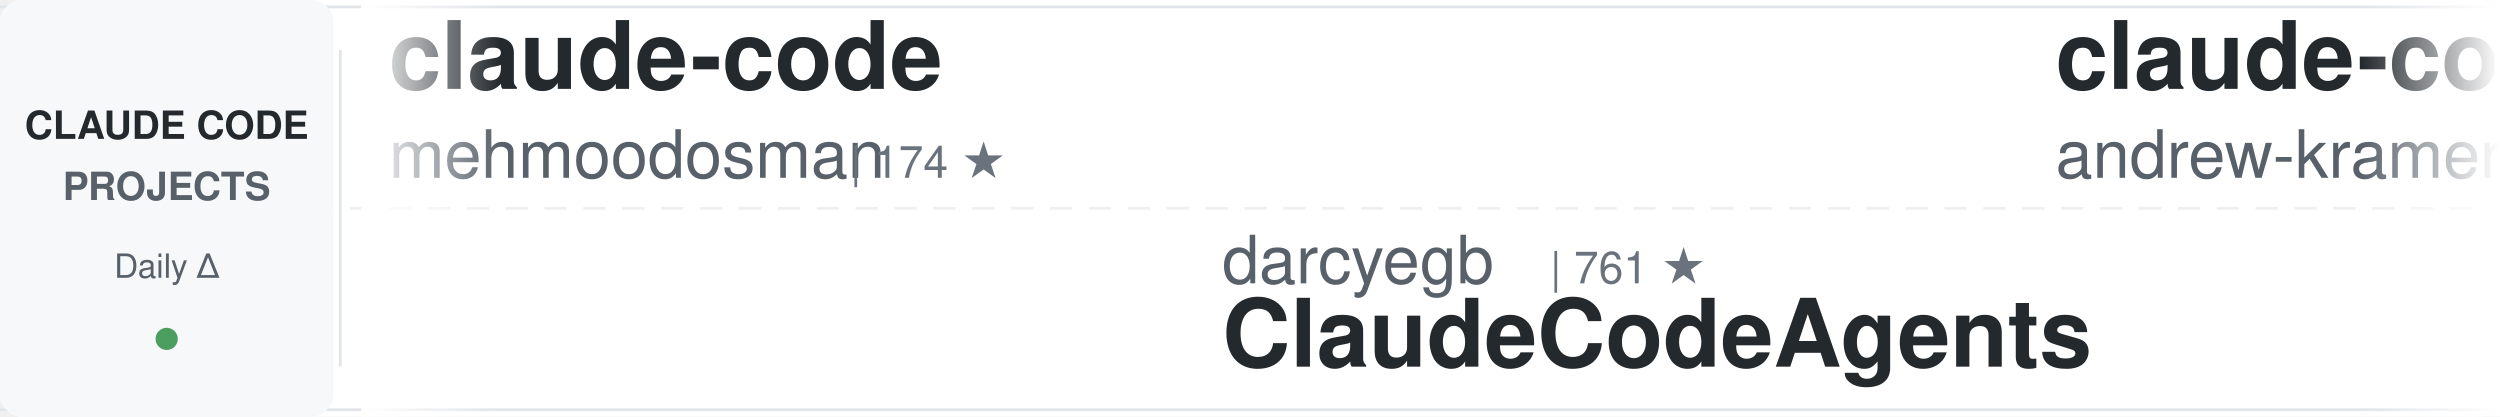
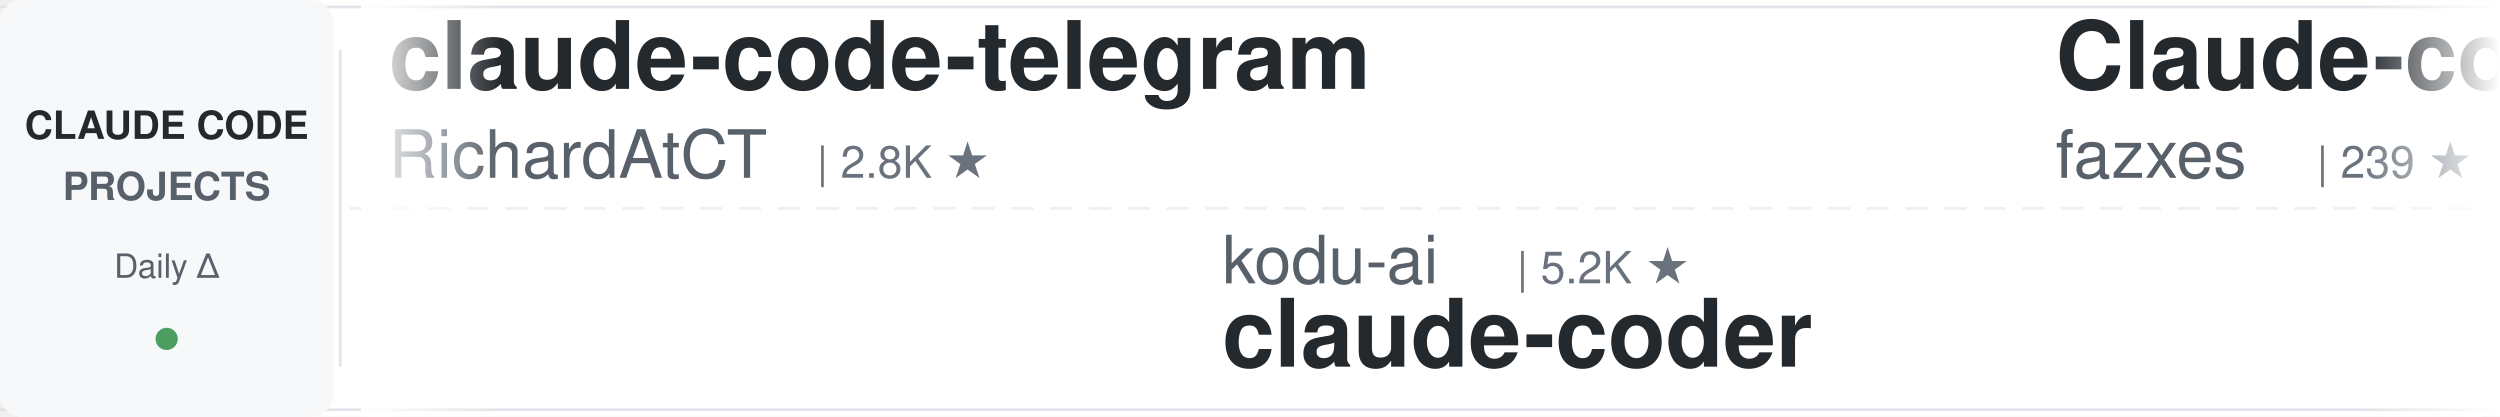
<svg xmlns="http://www.w3.org/2000/svg" width="900" height="150">
  <defs>
    <linearGradient id="awesomeLeftFade" x1="0%" y1="0%" x2="100%" y2="0%">
      <stop offset="0%" style="stop-color:#ffffff;stop-opacity:1" />
      <stop offset="100%" style="stop-color:#ffffff;stop-opacity:0" />
    </linearGradient>
    <linearGradient id="awesomeRightFade" x1="0%" y1="0%" x2="100%" y2="0%">
      <stop offset="0%" style="stop-color:#ffffff;stop-opacity:0" />
      <stop offset="100%" style="stop-color:#ffffff;stop-opacity:1" />
    </linearGradient>
  </defs>
  <rect width="900" height="150" fill="#ffffff" rx="8" />
  <rect x="0" y="2" width="900" height="1" fill="#e1e4e8" />
  <rect x="0" y="147" width="900" height="1" fill="#e1e4e8" />
  <line x1="0" y1="75" x2="900" y2="75" stroke="#e1e4e8" stroke-width="1" stroke-dasharray="8 6" opacity="0.6" />
  <rect x="0" y="0" width="120" height="150" fill="#f6f8fa" rx="8" />
  <text x="60" y="50" font-family="-apple-system, BlinkMacSystemFont, 'Segoe UI', Helvetica, Arial, sans-serif" font-size="14" font-weight="600" fill="#24292e" text-anchor="middle">CLAUDE CODE</text>
  <text x="60" y="72" font-family="-apple-system, BlinkMacSystemFont, 'Segoe UI', Helvetica, Arial, sans-serif" font-size="14" font-weight="600" fill="#586069" text-anchor="middle">PROJECTS</text>
  <text x="60" y="100" font-family="-apple-system, BlinkMacSystemFont, 'Segoe UI', Helvetica, Arial, sans-serif" font-size="12" font-weight="500" fill="#586069" text-anchor="middle">Daily Δ</text>
  <circle cx="60" cy="122" r="4" fill="#22863a" opacity="0.8" />
  <rect x="122" y="18" width="1" height="114" fill="#e1e4e8" />
  <clipPath id="awesomeTickerClip">
    <rect x="130" y="0" width="770" height="150" />
  </clipPath>
  <g clip-path="url(#awesomeTickerClip)">
    <g id="awesomeTickerItems">
      <animateTransform attributeName="transform" attributeType="XML" type="translate" from="0 0" to="-3000 0" dur="54s" repeatCount="indefinite" />
      <g transform="translate(0, 0)">
-         <text x="140" y="32" font-family="-apple-system, BlinkMacSystemFont, 'Segoe UI', Helvetica, Arial, sans-serif" font-size="34" font-weight="600" fill="#24292e">claude-code</text>
-         <text x="140" y="64" font-family="-apple-system, BlinkMacSystemFont, 'Segoe UI', Helvetica, Arial, sans-serif" font-size="24" font-weight="400" fill="#586069">mehmoodosman</text>
-         <text x="306" y="64" font-family="-apple-system, BlinkMacSystemFont, 'Segoe UI', Helvetica, Arial, sans-serif" font-size="16" font-weight="500" fill="#6a737d">| 174 ★</text>
+         <text x="140" y="32" font-family="-apple-system, BlinkMacSystemFont, 'Segoe UI', Helvetica, Arial, sans-serif" font-size="34" font-weight="600" fill="#24292e">claude-code-telegram</text>
+         <text x="140" y="64" font-family="-apple-system, BlinkMacSystemFont, 'Segoe UI', Helvetica, Arial, sans-serif" font-size="24" font-weight="400" fill="#586069">RichardAtCT</text>
+         <text x="294" y="64" font-family="-apple-system, BlinkMacSystemFont, 'Segoe UI', Helvetica, Arial, sans-serif" font-size="16" font-weight="500" fill="#6a737d">| 2.8K ★</text>
      </g>
      <g transform="translate(300, 0)">
-         <text x="140" y="102" font-family="-apple-system, BlinkMacSystemFont, 'Segoe UI', Helvetica, Arial, sans-serif" font-size="24" font-weight="400" fill="#586069">darcyegb</text>
-         <text x="258" y="102" font-family="-apple-system, BlinkMacSystemFont, 'Segoe UI', Helvetica, Arial, sans-serif" font-size="16" font-weight="500" fill="#6a737d">| 761 ★</text>
-         <text x="140" y="132" font-family="-apple-system, BlinkMacSystemFont, 'Segoe UI', Helvetica, Arial, sans-serif" font-size="34" font-weight="600" fill="#24292e">ClaudeCodeAgents</text>
+         <text x="140" y="102" font-family="-apple-system, BlinkMacSystemFont, 'Segoe UI', Helvetica, Arial, sans-serif" font-size="24" font-weight="400" fill="#586069">kodu-ai</text>
+         <text x="246" y="102" font-family="-apple-system, BlinkMacSystemFont, 'Segoe UI', Helvetica, Arial, sans-serif" font-size="16" font-weight="500" fill="#6a737d">| 5.2K ★</text>
+         <text x="140" y="132" font-family="-apple-system, BlinkMacSystemFont, 'Segoe UI', Helvetica, Arial, sans-serif" font-size="34" font-weight="600" fill="#24292e">claude-coder</text>
      </g>
      <g transform="translate(600, 0)">
-         <text x="140" y="32" font-family="-apple-system, BlinkMacSystemFont, 'Segoe UI', Helvetica, Arial, sans-serif" font-size="34" font-weight="600" fill="#24292e">claude-code-source-build</text>
-         <text x="140" y="64" font-family="-apple-system, BlinkMacSystemFont, 'Segoe UI', Helvetica, Arial, sans-serif" font-size="24" font-weight="400" fill="#586069">andrew-kramer-inno</text>
-         <text x="378" y="64" font-family="-apple-system, BlinkMacSystemFont, 'Segoe UI', Helvetica, Arial, sans-serif" font-size="16" font-weight="500" fill="#6a737d">| 596 ★</text>
+         <text x="140" y="32" font-family="-apple-system, BlinkMacSystemFont, 'Segoe UI', Helvetica, Arial, sans-serif" font-size="34" font-weight="600" fill="#24292e">Claude-code</text>
+         <text x="140" y="64" font-family="-apple-system, BlinkMacSystemFont, 'Segoe UI', Helvetica, Arial, sans-serif" font-size="24" font-weight="400" fill="#586069">fazxes</text>
+         <text x="234" y="64" font-family="-apple-system, BlinkMacSystemFont, 'Segoe UI', Helvetica, Arial, sans-serif" font-size="16" font-weight="500" fill="#6a737d">| 239 ★</text>
+         <text x="302" y="64" font-family="-apple-system, BlinkMacSystemFont, 'Segoe UI', Helvetica, Arial, sans-serif" font-size="16" font-weight="500" fill="#22863a"> +1</text>
      </g>
      <g transform="translate(900, 0)">
-         <text x="140" y="102" font-family="-apple-system, BlinkMacSystemFont, 'Segoe UI', Helvetica, Arial, sans-serif" font-size="24" font-weight="400" fill="#586069">ykdojo</text>
-         <text x="234" y="102" font-family="-apple-system, BlinkMacSystemFont, 'Segoe UI', Helvetica, Arial, sans-serif" font-size="16" font-weight="500" fill="#6a737d">| 10.1K ★</text>
-         <text x="140" y="132" font-family="-apple-system, BlinkMacSystemFont, 'Segoe UI', Helvetica, Arial, sans-serif" font-size="34" font-weight="600" fill="#24292e">claude-code-tips</text>
+         <text x="140" y="102" font-family="-apple-system, BlinkMacSystemFont, 'Segoe UI', Helvetica, Arial, sans-serif" font-size="24" font-weight="400" fill="#586069">T-Lab-CUHKSZ</text>
+         <text x="306" y="102" font-family="-apple-system, BlinkMacSystemFont, 'Segoe UI', Helvetica, Arial, sans-serif" font-size="16" font-weight="500" fill="#6a737d">| 328 ★</text>
+         <text x="140" y="132" font-family="-apple-system, BlinkMacSystemFont, 'Segoe UI', Helvetica, Arial, sans-serif" font-size="34" font-weight="600" fill="#24292e">claude-code</text>
      </g>
      <g transform="translate(1200, 0)">
-         <text x="140" y="32" font-family="-apple-system, BlinkMacSystemFont, 'Segoe UI', Helvetica, Arial, sans-serif" font-size="34" font-weight="600" fill="#24292e">ralph-claude-code</text>
-         <text x="140" y="64" font-family="-apple-system, BlinkMacSystemFont, 'Segoe UI', Helvetica, Arial, sans-serif" font-size="24" font-weight="400" fill="#586069">frankbria</text>
-         <text x="270" y="64" font-family="-apple-system, BlinkMacSystemFont, 'Segoe UI', Helvetica, Arial, sans-serif" font-size="16" font-weight="500" fill="#6a737d">| 9.6K ★</text>
-         <text x="347" y="64" font-family="-apple-system, BlinkMacSystemFont, 'Segoe UI', Helvetica, Arial, sans-serif" font-size="16" font-weight="500" fill="#22863a"> +2</text>
+         <text x="140" y="32" font-family="-apple-system, BlinkMacSystemFont, 'Segoe UI', Helvetica, Arial, sans-serif" font-size="34" font-weight="600" fill="#24292e">claude-code-source</text>
+         <text x="140" y="64" font-family="-apple-system, BlinkMacSystemFont, 'Segoe UI', Helvetica, Arial, sans-serif" font-size="24" font-weight="400" fill="#586069">JrCx7scC</text>
+         <text x="258" y="64" font-family="-apple-system, BlinkMacSystemFont, 'Segoe UI', Helvetica, Arial, sans-serif" font-size="16" font-weight="500" fill="#6a737d">| 376 ★</text>
      </g>
      <g transform="translate(1500, 0)">
-         <text x="140" y="102" font-family="-apple-system, BlinkMacSystemFont, 'Segoe UI', Helvetica, Arial, sans-serif" font-size="24" font-weight="400" fill="#586069">zstmfhy</text>
-         <text x="246" y="102" font-family="-apple-system, BlinkMacSystemFont, 'Segoe UI', Helvetica, Arial, sans-serif" font-size="16" font-weight="500" fill="#6a737d">| 189 ★</text>
-         <text x="140" y="132" font-family="-apple-system, BlinkMacSystemFont, 'Segoe UI', Helvetica, Arial, sans-serif" font-size="34" font-weight="600" fill="#24292e">Claude-code</text>
+         <text x="140" y="102" font-family="-apple-system, BlinkMacSystemFont, 'Segoe UI', Helvetica, Arial, sans-serif" font-size="24" font-weight="400" fill="#586069">lorryjovens-hub</text>
+         <text x="342" y="102" font-family="-apple-system, BlinkMacSystemFont, 'Segoe UI', Helvetica, Arial, sans-serif" font-size="16" font-weight="500" fill="#6a737d">| 1.7K ★</text>
+         <text x="140" y="132" font-family="-apple-system, BlinkMacSystemFont, 'Segoe UI', Helvetica, Arial, sans-serif" font-size="34" font-weight="600" fill="#24292e">claude-code-rust</text>
      </g>
      <g transform="translate(1800, 0)">
        <text x="140" y="32" font-family="-apple-system, BlinkMacSystemFont, 'Segoe UI', Helvetica, Arial, sans-serif" font-size="34" font-weight="600" fill="#24292e">Claude-Code</text>
        <text x="140" y="64" font-family="-apple-system, BlinkMacSystemFont, 'Segoe UI', Helvetica, Arial, sans-serif" font-size="24" font-weight="400" fill="#586069">KPR111</text>
        <text x="234" y="64" font-family="-apple-system, BlinkMacSystemFont, 'Segoe UI', Helvetica, Arial, sans-serif" font-size="16" font-weight="500" fill="#6a737d">| 18 ★</text>
      </g>
      <g transform="translate(2100, 0)">
-         <text x="140" y="102" font-family="-apple-system, BlinkMacSystemFont, 'Segoe UI', Helvetica, Arial, sans-serif" font-size="24" font-weight="400" fill="#586069">Pimzino</text>
-         <text x="246" y="102" font-family="-apple-system, BlinkMacSystemFont, 'Segoe UI', Helvetica, Arial, sans-serif" font-size="16" font-weight="500" fill="#6a737d">| 3.9K ★</text>
-         <text x="140" y="132" font-family="-apple-system, BlinkMacSystemFont, 'Segoe UI', Helvetica, Arial, sans-serif" font-size="34" font-weight="600" fill="#24292e">claude-code-spec-workflo...</text>
+         <text x="140" y="102" font-family="-apple-system, BlinkMacSystemFont, 'Segoe UI', Helvetica, Arial, sans-serif" font-size="24" font-weight="400" fill="#586069">Cranot</text>
+         <text x="234" y="102" font-family="-apple-system, BlinkMacSystemFont, 'Segoe UI', Helvetica, Arial, sans-serif" font-size="16" font-weight="500" fill="#6a737d">| 2.9K ★</text>
+         <text x="140" y="132" font-family="-apple-system, BlinkMacSystemFont, 'Segoe UI', Helvetica, Arial, sans-serif" font-size="34" font-weight="600" fill="#24292e">claude-code-guide</text>
      </g>
      <g transform="translate(2400, 0)">
-         <text x="140" y="32" font-family="-apple-system, BlinkMacSystemFont, 'Segoe UI', Helvetica, Arial, sans-serif" font-size="34" font-weight="600" fill="#24292e">claude-code</text>
-         <text x="140" y="64" font-family="-apple-system, BlinkMacSystemFont, 'Segoe UI', Helvetica, Arial, sans-serif" font-size="24" font-weight="400" fill="#586069">isboyjc</text>
-         <text x="246" y="64" font-family="-apple-system, BlinkMacSystemFont, 'Segoe UI', Helvetica, Arial, sans-serif" font-size="16" font-weight="500" fill="#6a737d">| 162 ★</text>
+         <text x="140" y="32" font-family="-apple-system, BlinkMacSystemFont, 'Segoe UI', Helvetica, Arial, sans-serif" font-size="34" font-weight="600" fill="#24292e">claude-code-sourcemap</text>
+         <text x="140" y="64" font-family="-apple-system, BlinkMacSystemFont, 'Segoe UI', Helvetica, Arial, sans-serif" font-size="24" font-weight="400" fill="#586069">ChinaSiro</text>
+         <text x="270" y="64" font-family="-apple-system, BlinkMacSystemFont, 'Segoe UI', Helvetica, Arial, sans-serif" font-size="16" font-weight="500" fill="#6a737d">| 9.7K ★</text>
+         <text x="347" y="64" font-family="-apple-system, BlinkMacSystemFont, 'Segoe UI', Helvetica, Arial, sans-serif" font-size="16" font-weight="500" fill="#22863a"> +1</text>
      </g>
      <g transform="translate(2700, 0)">
-         <text x="140" y="102" font-family="-apple-system, BlinkMacSystemFont, 'Segoe UI', Helvetica, Arial, sans-serif" font-size="24" font-weight="400" fill="#586069">Alishahryar1</text>
-         <text x="306" y="102" font-family="-apple-system, BlinkMacSystemFont, 'Segoe UI', Helvetica, Arial, sans-serif" font-size="16" font-weight="500" fill="#6a737d">| 54.2K ★</text>
-         <text x="392" y="102" font-family="-apple-system, BlinkMacSystemFont, 'Segoe UI', Helvetica, Arial, sans-serif" font-size="16" font-weight="500" fill="#22863a"> +27</text>
-         <text x="140" y="132" font-family="-apple-system, BlinkMacSystemFont, 'Segoe UI', Helvetica, Arial, sans-serif" font-size="34" font-weight="600" fill="#24292e">free-claude-code</text>
+         <text x="140" y="102" font-family="-apple-system, BlinkMacSystemFont, 'Segoe UI', Helvetica, Arial, sans-serif" font-size="24" font-weight="400" fill="#586069">Piebald-AI</text>
+         <text x="282" y="102" font-family="-apple-system, BlinkMacSystemFont, 'Segoe UI', Helvetica, Arial, sans-serif" font-size="16" font-weight="500" fill="#6a737d">| 12.6K ★</text>
+         <text x="368" y="102" font-family="-apple-system, BlinkMacSystemFont, 'Segoe UI', Helvetica, Arial, sans-serif" font-size="16" font-weight="500" fill="#22863a"> +3</text>
+         <text x="140" y="132" font-family="-apple-system, BlinkMacSystemFont, 'Segoe UI', Helvetica, Arial, sans-serif" font-size="34" font-weight="600" fill="#24292e">claude-code-system-promp...</text>
      </g>
      <g transform="translate(3000, 0)">
-         <text x="140" y="32" font-family="-apple-system, BlinkMacSystemFont, 'Segoe UI', Helvetica, Arial, sans-serif" font-size="34" font-weight="600" fill="#24292e">claude-code</text>
-         <text x="140" y="64" font-family="-apple-system, BlinkMacSystemFont, 'Segoe UI', Helvetica, Arial, sans-serif" font-size="24" font-weight="400" fill="#586069">mehmoodosman</text>
-         <text x="306" y="64" font-family="-apple-system, BlinkMacSystemFont, 'Segoe UI', Helvetica, Arial, sans-serif" font-size="16" font-weight="500" fill="#6a737d">| 174 ★</text>
+         <text x="140" y="32" font-family="-apple-system, BlinkMacSystemFont, 'Segoe UI', Helvetica, Arial, sans-serif" font-size="34" font-weight="600" fill="#24292e">claude-code-telegram</text>
+         <text x="140" y="64" font-family="-apple-system, BlinkMacSystemFont, 'Segoe UI', Helvetica, Arial, sans-serif" font-size="24" font-weight="400" fill="#586069">RichardAtCT</text>
+         <text x="294" y="64" font-family="-apple-system, BlinkMacSystemFont, 'Segoe UI', Helvetica, Arial, sans-serif" font-size="16" font-weight="500" fill="#6a737d">| 2.8K ★</text>
      </g>
      <g transform="translate(3300, 0)">
-         <text x="140" y="102" font-family="-apple-system, BlinkMacSystemFont, 'Segoe UI', Helvetica, Arial, sans-serif" font-size="24" font-weight="400" fill="#586069">darcyegb</text>
-         <text x="258" y="102" font-family="-apple-system, BlinkMacSystemFont, 'Segoe UI', Helvetica, Arial, sans-serif" font-size="16" font-weight="500" fill="#6a737d">| 761 ★</text>
-         <text x="140" y="132" font-family="-apple-system, BlinkMacSystemFont, 'Segoe UI', Helvetica, Arial, sans-serif" font-size="34" font-weight="600" fill="#24292e">ClaudeCodeAgents</text>
+         <text x="140" y="102" font-family="-apple-system, BlinkMacSystemFont, 'Segoe UI', Helvetica, Arial, sans-serif" font-size="24" font-weight="400" fill="#586069">kodu-ai</text>
+         <text x="246" y="102" font-family="-apple-system, BlinkMacSystemFont, 'Segoe UI', Helvetica, Arial, sans-serif" font-size="16" font-weight="500" fill="#6a737d">| 5.2K ★</text>
+         <text x="140" y="132" font-family="-apple-system, BlinkMacSystemFont, 'Segoe UI', Helvetica, Arial, sans-serif" font-size="34" font-weight="600" fill="#24292e">claude-coder</text>
      </g>
      <g transform="translate(3600, 0)">
-         <text x="140" y="32" font-family="-apple-system, BlinkMacSystemFont, 'Segoe UI', Helvetica, Arial, sans-serif" font-size="34" font-weight="600" fill="#24292e">claude-code-source-build</text>
-         <text x="140" y="64" font-family="-apple-system, BlinkMacSystemFont, 'Segoe UI', Helvetica, Arial, sans-serif" font-size="24" font-weight="400" fill="#586069">andrew-kramer-inno</text>
-         <text x="378" y="64" font-family="-apple-system, BlinkMacSystemFont, 'Segoe UI', Helvetica, Arial, sans-serif" font-size="16" font-weight="500" fill="#6a737d">| 596 ★</text>
+         <text x="140" y="32" font-family="-apple-system, BlinkMacSystemFont, 'Segoe UI', Helvetica, Arial, sans-serif" font-size="34" font-weight="600" fill="#24292e">Claude-code</text>
+         <text x="140" y="64" font-family="-apple-system, BlinkMacSystemFont, 'Segoe UI', Helvetica, Arial, sans-serif" font-size="24" font-weight="400" fill="#586069">fazxes</text>
+         <text x="234" y="64" font-family="-apple-system, BlinkMacSystemFont, 'Segoe UI', Helvetica, Arial, sans-serif" font-size="16" font-weight="500" fill="#6a737d">| 239 ★</text>
+         <text x="302" y="64" font-family="-apple-system, BlinkMacSystemFont, 'Segoe UI', Helvetica, Arial, sans-serif" font-size="16" font-weight="500" fill="#22863a"> +1</text>
      </g>
      <g transform="translate(3900, 0)">
-         <text x="140" y="102" font-family="-apple-system, BlinkMacSystemFont, 'Segoe UI', Helvetica, Arial, sans-serif" font-size="24" font-weight="400" fill="#586069">ykdojo</text>
-         <text x="234" y="102" font-family="-apple-system, BlinkMacSystemFont, 'Segoe UI', Helvetica, Arial, sans-serif" font-size="16" font-weight="500" fill="#6a737d">| 10.1K ★</text>
-         <text x="140" y="132" font-family="-apple-system, BlinkMacSystemFont, 'Segoe UI', Helvetica, Arial, sans-serif" font-size="34" font-weight="600" fill="#24292e">claude-code-tips</text>
+         <text x="140" y="102" font-family="-apple-system, BlinkMacSystemFont, 'Segoe UI', Helvetica, Arial, sans-serif" font-size="24" font-weight="400" fill="#586069">T-Lab-CUHKSZ</text>
+         <text x="306" y="102" font-family="-apple-system, BlinkMacSystemFont, 'Segoe UI', Helvetica, Arial, sans-serif" font-size="16" font-weight="500" fill="#6a737d">| 328 ★</text>
+         <text x="140" y="132" font-family="-apple-system, BlinkMacSystemFont, 'Segoe UI', Helvetica, Arial, sans-serif" font-size="34" font-weight="600" fill="#24292e">claude-code</text>
      </g>
    </g>
  </g>
  <rect x="130" y="0" width="50" height="150" fill="url(#awesomeLeftFade)" />
  <rect x="850" y="0" width="50" height="150" fill="url(#awesomeRightFade)" />
</svg>
